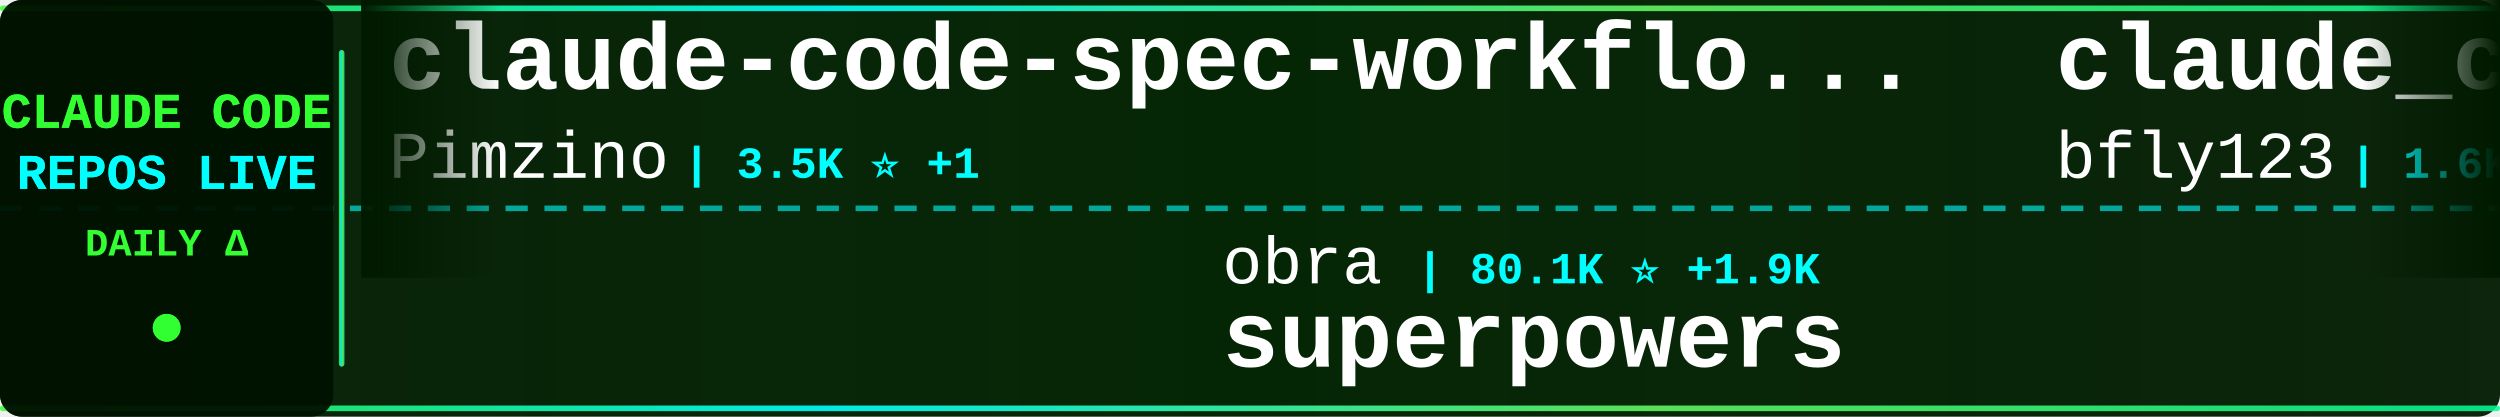
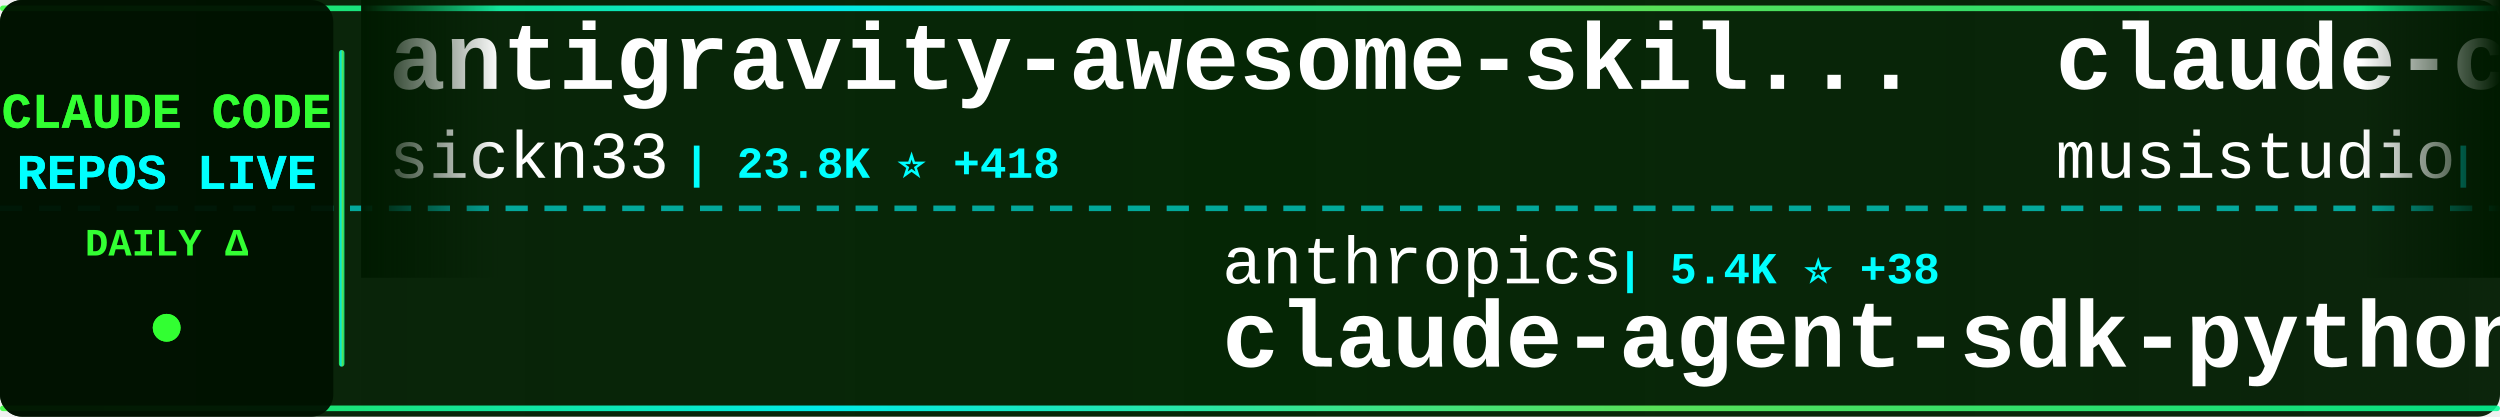
<svg xmlns="http://www.w3.org/2000/svg" width="900" height="150">
  <defs>
    <linearGradient id="tickerBg" x1="0%" y1="0%" x2="100%" y2="0%">
      <stop offset="0%" style="stop-color:#001a00;stop-opacity:0.95" />
      <stop offset="50%" style="stop-color:#002200;stop-opacity:0.98" />
      <stop offset="100%" style="stop-color:#001a00;stop-opacity:0.95" />
    </linearGradient>
    <linearGradient id="borderGrad" x1="0%" y1="0%" x2="100%" y2="0%">
      <stop offset="0%" style="stop-color:#33ff33;stop-opacity:0.85">
        <animate attributeName="stop-opacity" values="0.85;1;0.85" dur="2s" repeatCount="indefinite" />
      </stop>
      <stop offset="33%" style="stop-color:#00ffff;stop-opacity:0.9">
        <animate attributeName="stop-opacity" values="0.9;1;0.9" dur="2.2s" repeatCount="indefinite" />
      </stop>
      <stop offset="66%" style="stop-color:#66ff66;stop-opacity:0.85">
        <animate attributeName="stop-opacity" values="0.85;1;0.85" dur="1.8s" repeatCount="indefinite" />
      </stop>
      <stop offset="100%" style="stop-color:#00ff99;stop-opacity:0.85">
        <animate attributeName="stop-opacity" values="0.85;1;0.85" dur="2s" repeatCount="indefinite" />
      </stop>
    </linearGradient>
    <filter id="textGlow">
      <feGaussianBlur stdDeviation="0.1" result="coloredBlur" />
      <feMerge>
        <feMergeNode in="coloredBlur" />
        <feMergeNode in="SourceGraphic" />
      </feMerge>
    </filter>
    <filter id="metricGlow">
      <feGaussianBlur stdDeviation="0.2" result="coloredBlur" />
      <feMerge>
        <feMergeNode in="coloredBlur" />
        <feMergeNode in="SourceGraphic" />
      </feMerge>
    </filter>
    <linearGradient id="leftFade" x1="0%" y1="0%" x2="100%" y2="0%">
      <stop offset="0%" style="stop-color:#001a00;stop-opacity:1" />
      <stop offset="100%" style="stop-color:#001a00;stop-opacity:0" />
    </linearGradient>
    <linearGradient id="rightFade" x1="0%" y1="0%" x2="100%" y2="0%">
      <stop offset="0%" style="stop-color:#001a00;stop-opacity:0" />
      <stop offset="100%" style="stop-color:#001a00;stop-opacity:1" />
    </linearGradient>
  </defs>
  <rect width="900" height="150" fill="url(#tickerBg)" rx="8" />
  <rect x="0" y="2" width="900" height="2" fill="url(#borderGrad)" rx="1" />
  <rect x="0" y="146" width="900" height="2" fill="url(#borderGrad)" rx="1" />
  <line x1="0" y1="75" x2="900" y2="75" stroke="#00ffff" stroke-width="2" stroke-dasharray="8 6" opacity="0.6" />
  <rect x="0" y="0" width="120" height="150" fill="#001100" opacity="0.95" rx="8" />
  <text x="60" y="46" font-family="'Courier New', monospace" font-size="18" font-weight="bold" fill="#33ff33" text-anchor="middle" filter="url(#textGlow)">
    CLAUDE CODE
  </text>
  <text x="60" y="68" font-family="'Courier New', monospace" font-size="18" font-weight="bold" fill="#00ffff" text-anchor="middle" filter="url(#textGlow)">
    REPOS LIVE
  </text>
  <text x="60" y="92" font-family="'Courier New', monospace" font-size="14" font-weight="bold" fill="#33ff33" text-anchor="middle">
    DAILY Δ
  </text>
  <circle cx="60" cy="118" r="5" fill="#33ff33" filter="url(#metricGlow)">
    <animate attributeName="r" values="4;6;4" dur="1.5s" repeatCount="indefinite" />
    <animate attributeName="opacity" values="0.6;1;0.6" dur="1.5s" repeatCount="indefinite" />
  </circle>
  <rect x="122" y="18" width="2" height="114" fill="url(#borderGrad)" rx="1" />
  <clipPath id="tickerClip">
    <rect x="130" y="0" width="770" height="150" />
  </clipPath>
  <g clip-path="url(#tickerClip)">
    <g id="tickerItems">
      <animateTransform attributeName="transform" attributeType="XML" type="translate" from="0 0" to="-3000 0" dur="54s" repeatCount="indefinite" />
      <g transform="translate(0, 0)">
+         <text x="140" y="32" font-family="'Courier New', monospace" font-size="34" font-weight="bold" fill="#ffffff">antigravity-awesome-skil...</text>
+         <text x="140" y="64" font-family="'Courier New', monospace" font-size="24" font-weight="normal" fill="#ffffff" opacity="1.0">sickn33</text>
+         <text x="246" y="64" font-family="'Courier New', monospace" font-size="16" font-weight="bold" fill="#00ffff"> | 23.8K ⭐ +418</text>
+       </g>
+       <g transform="translate(300, 0)">
+         <text x="140" y="102" font-family="'Courier New', monospace" font-size="24" font-weight="normal" fill="#ffffff" opacity="1.0">anthropics</text>
+         <text x="282" y="102" font-family="'Courier New', monospace" font-size="16" font-weight="bold" fill="#00ffff"> | 5.4K ⭐ +38</text>
+         <text x="140" y="132" font-family="'Courier New', monospace" font-size="34" font-weight="bold" fill="#ffffff">claude-agent-sdk-python</text>
+       </g>
+       <g transform="translate(600, 0)">
+         <text x="140" y="32" font-family="'Courier New', monospace" font-size="34" font-weight="bold" fill="#ffffff">claude-code-router</text>
+         <text x="140" y="64" font-family="'Courier New', monospace" font-size="24" font-weight="normal" fill="#ffffff" opacity="1.0">musistudio</text>
+         <text x="282" y="64" font-family="'Courier New', monospace" font-size="16" font-weight="bold" fill="#00ffff"> | 29.6K ⭐ +79</text>
+       </g>
+       <g transform="translate(900, 0)">
+         <text x="140" y="102" font-family="'Courier New', monospace" font-size="24" font-weight="normal" fill="#ffffff" opacity="1.0">router-for-me</text>
+         <text x="318" y="102" font-family="'Courier New', monospace" font-size="16" font-weight="bold" fill="#00ffff"> | 16.0K ⭐ +296</text>
+         <text x="140" y="132" font-family="'Courier New', monospace" font-size="34" font-weight="bold" fill="#ffffff">CLIProxyAPI</text>
+       </g>
+       <g transform="translate(1200, 0)">
        <text x="140" y="32" font-family="'Courier New', monospace" font-size="34" font-weight="bold" fill="#ffffff">claude-code-spec-workflo...</text>
        <text x="140" y="64" font-family="'Courier New', monospace" font-size="24" font-weight="normal" fill="#ffffff" opacity="1.0">Pimzino</text>
-         <text x="246" y="64" font-family="'Courier New', monospace" font-size="16" font-weight="bold" fill="#00ffff"> | 3.5K ⭐ +1</text>
-       </g>
-       <g transform="translate(300, 0)">
-         <text x="140" y="102" font-family="'Courier New', monospace" font-size="24" font-weight="normal" fill="#ffffff" opacity="1.0">obra</text>
-         <text x="210" y="102" font-family="'Courier New', monospace" font-size="16" font-weight="bold" fill="#00ffff"> | 80.1K ⭐ +1.9K</text>
-         <text x="140" y="132" font-family="'Courier New', monospace" font-size="34" font-weight="bold" fill="#ffffff">superpowers</text>
-       </g>
-       <g transform="translate(600, 0)">
-         <text x="140" y="32" font-family="'Courier New', monospace" font-size="34" font-weight="bold" fill="#ffffff">claude_code_bridge</text>
-         <text x="140" y="64" font-family="'Courier New', monospace" font-size="24" font-weight="normal" fill="#ffffff" opacity="1.0">bfly123</text>
-         <text x="246" y="64" font-family="'Courier New', monospace" font-size="16" font-weight="bold" fill="#00ffff"> | 1.6K ⭐ +22</text>
-       </g>
-       <g transform="translate(900, 0)">
-         <text x="140" y="102" font-family="'Courier New', monospace" font-size="24" font-weight="normal" fill="#ffffff" opacity="1.0">d-kimuson</text>
-         <text x="270" y="102" font-family="'Courier New', monospace" font-size="16" font-weight="bold" fill="#00ffff"> | 963 ⭐ +2</text>
-         <text x="140" y="132" font-family="'Courier New', monospace" font-size="34" font-weight="bold" fill="#ffffff">claude-code-viewer</text>
-       </g>
-       <g transform="translate(1200, 0)">
-         <text x="140" y="32" font-family="'Courier New', monospace" font-size="34" font-weight="bold" fill="#ffffff">claude-code</text>
-         <text x="140" y="64" font-family="'Courier New', monospace" font-size="24" font-weight="normal" fill="#ffffff" opacity="1.0">anthropics</text>
-         <text x="282" y="64" font-family="'Courier New', monospace" font-size="16" font-weight="bold" fill="#00ffff"> | 77.2K ⭐ +445</text>
+         <text x="246" y="64" font-family="'Courier New', monospace" font-size="16" font-weight="bold" fill="#00ffff"> | 3.5K ⭐ +3</text>
      </g>
      <g transform="translate(1500, 0)">
-         <text x="140" y="102" font-family="'Courier New', monospace" font-size="24" font-weight="normal" fill="#ffffff" opacity="1.0">fuergaosi233</text>
-         <text x="306" y="102" font-family="'Courier New', monospace" font-size="16" font-weight="bold" fill="#00ffff"> | 2.1K ⭐ +10</text>
-         <text x="140" y="132" font-family="'Courier New', monospace" font-size="34" font-weight="bold" fill="#ffffff">claude-code-proxy</text>
+         <text x="140" y="102" font-family="'Courier New', monospace" font-size="24" font-weight="normal" fill="#ffffff" opacity="1.0">wasabeef</text>
+         <text x="258" y="102" font-family="'Courier New', monospace" font-size="16" font-weight="bold" fill="#00ffff"> | 1.0K ⭐ +1</text>
+         <text x="140" y="132" font-family="'Courier New', monospace" font-size="34" font-weight="bold" fill="#ffffff">claude-code-cookbook</text>
      </g>
      <g transform="translate(1800, 0)">
-         <text x="140" y="32" font-family="'Courier New', monospace" font-size="34" font-weight="bold" fill="#ffffff">claude-code-proxy</text>
-         <text x="140" y="64" font-family="'Courier New', monospace" font-size="24" font-weight="normal" fill="#ffffff" opacity="1.0">1rgs</text>
-         <text x="210" y="64" font-family="'Courier New', monospace" font-size="16" font-weight="bold" fill="#00ffff"> | 3.2K ⭐ +16</text>
+         <text x="140" y="32" font-family="'Courier New', monospace" font-size="34" font-weight="bold" fill="#ffffff">notebooklm-skill</text>
+         <text x="140" y="64" font-family="'Courier New', monospace" font-size="24" font-weight="normal" fill="#ffffff" opacity="1.0">PleasePrompto</text>
+         <text x="318" y="64" font-family="'Courier New', monospace" font-size="16" font-weight="bold" fill="#00ffff"> | 4.4K ⭐ +42</text>
      </g>
      <g transform="translate(2100, 0)">
-         <text x="140" y="102" font-family="'Courier New', monospace" font-size="24" font-weight="normal" fill="#ffffff" opacity="1.0">0xfurai</text>
-         <text x="246" y="102" font-family="'Courier New', monospace" font-size="16" font-weight="bold" fill="#00ffff"> | 770 ⭐ +3</text>
-         <text x="140" y="132" font-family="'Courier New', monospace" font-size="34" font-weight="bold" fill="#ffffff">claude-code-subagents</text>
+         <text x="140" y="102" font-family="'Courier New', monospace" font-size="24" font-weight="normal" fill="#ffffff" opacity="1.0">anomalyco</text>
+         <text x="270" y="102" font-family="'Courier New', monospace" font-size="16" font-weight="bold" fill="#00ffff"> | 121.2K ⭐ +724</text>
+         <text x="140" y="132" font-family="'Courier New', monospace" font-size="34" font-weight="bold" fill="#ffffff">opencode</text>
      </g>
      <g transform="translate(2400, 0)">
-         <text x="140" y="32" font-family="'Courier New', monospace" font-size="34" font-weight="bold" fill="#ffffff">agents</text>
-         <text x="140" y="64" font-family="'Courier New', monospace" font-size="24" font-weight="normal" fill="#ffffff" opacity="1.0">wshobson</text>
-         <text x="258" y="64" font-family="'Courier New', monospace" font-size="16" font-weight="bold" fill="#00ffff"> | 31.1K ⭐ +106</text>
+         <text x="140" y="32" font-family="'Courier New', monospace" font-size="34" font-weight="bold" fill="#ffffff">skills</text>
+         <text x="140" y="64" font-family="'Courier New', monospace" font-size="24" font-weight="normal" fill="#ffffff" opacity="1.0">anthropics</text>
+         <text x="282" y="64" font-family="'Courier New', monospace" font-size="16" font-weight="bold" fill="#00ffff"> | 92.2K ⭐ +1.1K</text>
      </g>
      <g transform="translate(2700, 0)">
-         <text x="140" y="102" font-family="'Courier New', monospace" font-size="24" font-weight="normal" fill="#ffffff" opacity="1.0">diet103</text>
-         <text x="246" y="102" font-family="'Courier New', monospace" font-size="16" font-weight="bold" fill="#00ffff"> | 9.2K ⭐ +10</text>
-         <text x="140" y="132" font-family="'Courier New', monospace" font-size="34" font-weight="bold" fill="#ffffff">claude-code-infrastructu...</text>
+         <text x="140" y="102" font-family="'Courier New', monospace" font-size="24" font-weight="normal" fill="#ffffff" opacity="1.0">gsd-build</text>
+         <text x="270" y="102" font-family="'Courier New', monospace" font-size="16" font-weight="bold" fill="#00ffff"> | 29.0K ⭐ +754</text>
+         <text x="140" y="132" font-family="'Courier New', monospace" font-size="34" font-weight="bold" fill="#ffffff">get-shit-done</text>
      </g>
      <g transform="translate(3000, 0)">
-         <text x="140" y="32" font-family="'Courier New', monospace" font-size="34" font-weight="bold" fill="#ffffff">claude-code-spec-workflo...</text>
-         <text x="140" y="64" font-family="'Courier New', monospace" font-size="24" font-weight="normal" fill="#ffffff" opacity="1.0">Pimzino</text>
-         <text x="246" y="64" font-family="'Courier New', monospace" font-size="16" font-weight="bold" fill="#00ffff"> | 3.5K ⭐ +1</text>
+         <text x="140" y="32" font-family="'Courier New', monospace" font-size="34" font-weight="bold" fill="#ffffff">antigravity-awesome-skil...</text>
+         <text x="140" y="64" font-family="'Courier New', monospace" font-size="24" font-weight="normal" fill="#ffffff" opacity="1.0">sickn33</text>
+         <text x="246" y="64" font-family="'Courier New', monospace" font-size="16" font-weight="bold" fill="#00ffff"> | 23.8K ⭐ +418</text>
      </g>
      <g transform="translate(3300, 0)">
-         <text x="140" y="102" font-family="'Courier New', monospace" font-size="24" font-weight="normal" fill="#ffffff" opacity="1.0">obra</text>
-         <text x="210" y="102" font-family="'Courier New', monospace" font-size="16" font-weight="bold" fill="#00ffff"> | 80.1K ⭐ +1.9K</text>
-         <text x="140" y="132" font-family="'Courier New', monospace" font-size="34" font-weight="bold" fill="#ffffff">superpowers</text>
+         <text x="140" y="102" font-family="'Courier New', monospace" font-size="24" font-weight="normal" fill="#ffffff" opacity="1.0">anthropics</text>
+         <text x="282" y="102" font-family="'Courier New', monospace" font-size="16" font-weight="bold" fill="#00ffff"> | 5.4K ⭐ +38</text>
+         <text x="140" y="132" font-family="'Courier New', monospace" font-size="34" font-weight="bold" fill="#ffffff">claude-agent-sdk-python</text>
      </g>
      <g transform="translate(3600, 0)">
-         <text x="140" y="32" font-family="'Courier New', monospace" font-size="34" font-weight="bold" fill="#ffffff">claude_code_bridge</text>
-         <text x="140" y="64" font-family="'Courier New', monospace" font-size="24" font-weight="normal" fill="#ffffff" opacity="1.0">bfly123</text>
-         <text x="246" y="64" font-family="'Courier New', monospace" font-size="16" font-weight="bold" fill="#00ffff"> | 1.6K ⭐ +22</text>
+         <text x="140" y="32" font-family="'Courier New', monospace" font-size="34" font-weight="bold" fill="#ffffff">claude-code-router</text>
+         <text x="140" y="64" font-family="'Courier New', monospace" font-size="24" font-weight="normal" fill="#ffffff" opacity="1.0">musistudio</text>
+         <text x="282" y="64" font-family="'Courier New', monospace" font-size="16" font-weight="bold" fill="#00ffff"> | 29.6K ⭐ +79</text>
      </g>
      <g transform="translate(3900, 0)">
-         <text x="140" y="102" font-family="'Courier New', monospace" font-size="24" font-weight="normal" fill="#ffffff" opacity="1.0">d-kimuson</text>
-         <text x="270" y="102" font-family="'Courier New', monospace" font-size="16" font-weight="bold" fill="#00ffff"> | 963 ⭐ +2</text>
-         <text x="140" y="132" font-family="'Courier New', monospace" font-size="34" font-weight="bold" fill="#ffffff">claude-code-viewer</text>
+         <text x="140" y="102" font-family="'Courier New', monospace" font-size="24" font-weight="normal" fill="#ffffff" opacity="1.0">router-for-me</text>
+         <text x="318" y="102" font-family="'Courier New', monospace" font-size="16" font-weight="bold" fill="#00ffff"> | 16.0K ⭐ +296</text>
+         <text x="140" y="132" font-family="'Courier New', monospace" font-size="34" font-weight="bold" fill="#ffffff">CLIProxyAPI</text>
      </g>
    </g>
  </g>
  <rect x="130" y="0" width="50" height="100" fill="url(#leftFade)" />
  <rect x="850" y="0" width="50" height="100" fill="url(#rightFade)" />
</svg>
